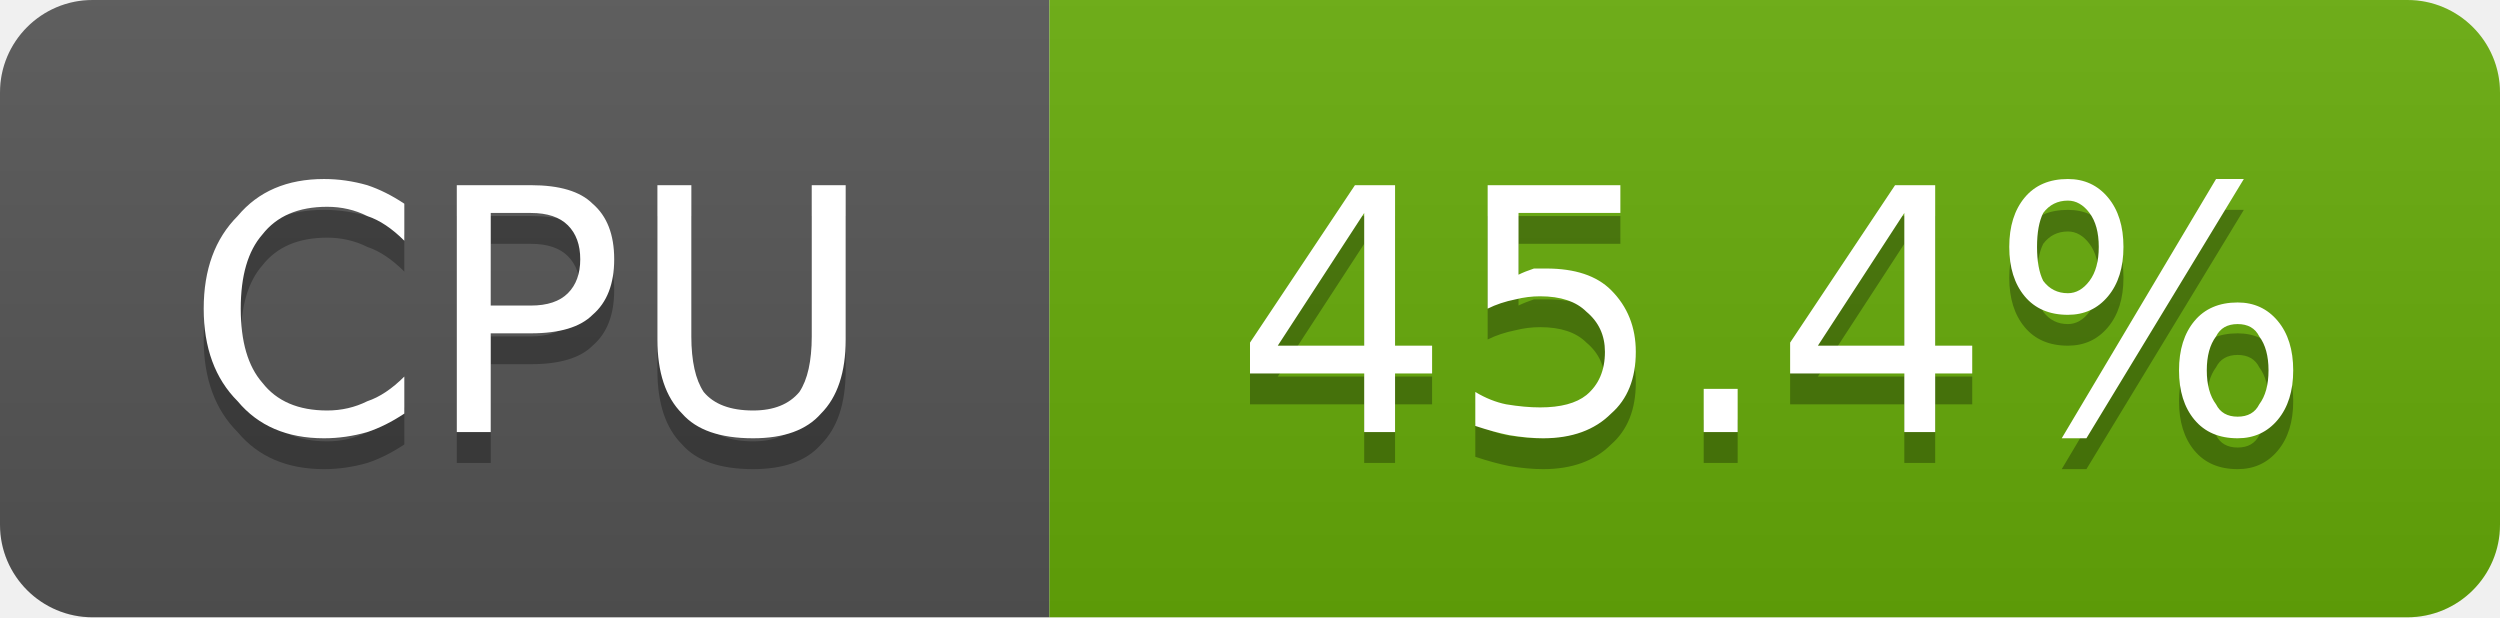
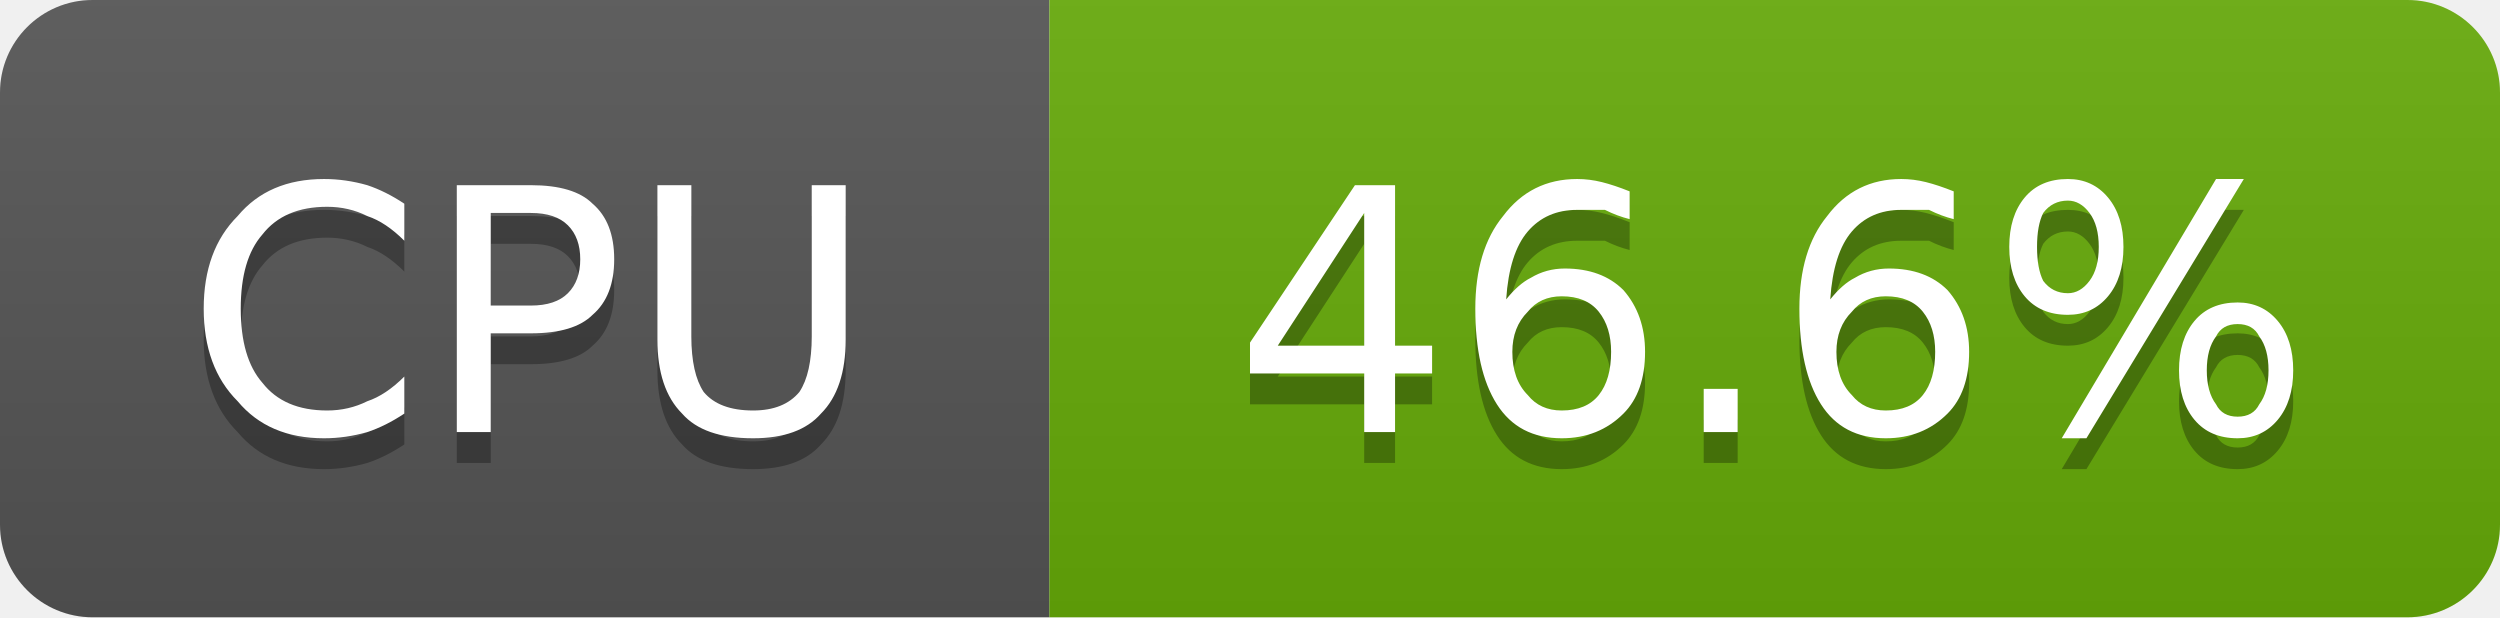
- <svg xmlns="http://www.w3.org/2000/svg" width="81" height="20" viewBox="0 0 81 20" role="img" aria-label="CPU: 45.4%">
+ <svg xmlns="http://www.w3.org/2000/svg" width="81" height="20" viewBox="0 0 81 20" role="img" aria-label="CPU: 46.6%">
  <linearGradient id="g-cluster_cpu_usage" x2="0" y2="100%">
    <stop offset="0" stop-color="#bbb" stop-opacity=".1" />
    <stop offset="1" stop-opacity=".1" />
  </linearGradient>
  <clipPath id="r-cluster_cpu_usage">
    <rect width="81" height="20" rx="3" fill="#fff" />
  </clipPath>
  <g clip-path="url(#r-cluster_cpu_usage)">
    <rect width="34" height="20" fill="#555" />
    <rect x="34" width="47" height="20" fill="#67ac09" />
    <rect width="81" height="20" fill="url(#g-cluster_cpu_usage)" />
    <path transform="translate(0 1)" fill="#010101" fill-opacity=".3" d="M13.1 6.6L13.1 7.8Q12.5 7.2 11.9 7.0Q11.3 6.7 10.6 6.7Q9.2 6.7 8.5 7.6Q7.8 8.4 7.8 10.0Q7.8 11.6 8.5 12.4Q9.2 13.3 10.6 13.3Q11.3 13.3 11.9 13.0Q12.5 12.8 13.1 12.2L13.1 13.4Q12.5 13.8 11.9 14.0Q11.2 14.2 10.5 14.2Q8.7 14.2 7.7 13.0Q6.6 11.9 6.6 10.0Q6.6 8.1 7.7 7.0Q8.7 5.8 10.5 5.8Q11.2 5.8 11.9 6.0Q12.5 6.2 13.1 6.6ZM15.9 6.9L15.9 9.9L17.2 9.9Q18.0 9.9 18.4 9.5Q18.8 9.1 18.8 8.4Q18.8 7.7 18.4 7.3Q18.0 6.9 17.2 6.9L15.9 6.9ZM14.8 6.0L17.2 6.0Q18.6 6.0 19.2 6.6Q19.9 7.2 19.9 8.4Q19.9 9.6 19.2 10.2Q18.6 10.8 17.2 10.8L15.9 10.8L15.9 14.0L14.8 14.0L14.8 6.0ZM21.3 6.0L22.4 6.0L22.4 10.9Q22.4 12.1 22.8 12.7Q23.3 13.3 24.4 13.3Q25.4 13.3 25.9 12.7Q26.3 12.1 26.3 10.9L26.3 6.0L27.4 6.0L27.4 11.0Q27.4 12.6 26.6 13.4Q25.9 14.2 24.4 14.2Q22.8 14.2 22.1 13.4Q21.3 12.6 21.3 11.0L21.3 6.0Z" />
    <path fill="#fff" d="M13.1 6.6L13.1 7.8Q12.5 7.2 11.9 7.0Q11.3 6.7 10.6 6.7Q9.2 6.7 8.5 7.6Q7.8 8.4 7.8 10.0Q7.8 11.6 8.5 12.4Q9.2 13.3 10.6 13.3Q11.3 13.3 11.9 13.0Q12.5 12.8 13.1 12.2L13.1 13.4Q12.5 13.8 11.9 14.0Q11.2 14.2 10.5 14.2Q8.7 14.2 7.7 13.0Q6.6 11.9 6.6 10.0Q6.6 8.1 7.7 7.0Q8.7 5.8 10.5 5.8Q11.2 5.8 11.9 6.0Q12.5 6.2 13.1 6.6ZM15.9 6.9L15.9 9.9L17.2 9.9Q18.0 9.9 18.4 9.5Q18.8 9.1 18.8 8.4Q18.8 7.7 18.4 7.3Q18.0 6.9 17.2 6.9L15.9 6.9ZM14.8 6.0L17.2 6.0Q18.6 6.0 19.2 6.6Q19.9 7.2 19.9 8.4Q19.9 9.6 19.2 10.2Q18.6 10.8 17.2 10.8L15.9 10.8L15.9 14.0L14.8 14.0L14.8 6.0ZM21.3 6.0L22.4 6.0L22.4 10.9Q22.4 12.1 22.8 12.7Q23.3 13.3 24.4 13.3Q25.4 13.3 25.9 12.7Q26.3 12.1 26.3 10.9L26.3 6.0L27.4 6.0L27.4 11.0Q27.4 12.6 26.6 13.4Q25.9 14.2 24.4 14.2Q22.8 14.2 22.1 13.4Q21.3 12.6 21.3 11.0L21.3 6.0Z" />
-     <path transform="translate(0 1)" fill="#010101" fill-opacity=".3" d="M44.2 6.9L41.4 11.2L44.2 11.2L44.2 6.9ZM43.9 6.0L45.2 6.0L45.2 11.2L46.4 11.2L46.4 12.1L45.2 12.1L45.2 14.0L44.2 14.0L44.2 12.1L40.5 12.1L40.5 11.1L43.9 6.0ZM48.2 6.0L52.5 6.0L52.5 6.9L49.2 6.9L49.2 8.9Q49.4 8.8 49.7 8.7Q49.9 8.7 50.1 8.7Q51.5 8.7 52.2 9.4Q53.0 10.2 53.0 11.4Q53.0 12.7 52.2 13.4Q51.4 14.2 50.0 14.2Q49.5 14.2 48.9 14.1Q48.4 14.0 47.8 13.8L47.8 12.7Q48.3 13.0 48.8 13.1Q49.4 13.2 49.9 13.2Q50.9 13.2 51.4 12.8Q52.0 12.3 52.0 11.4Q52.0 10.6 51.4 10.1Q50.9 9.6 49.9 9.6Q49.5 9.6 49.1 9.7Q48.6 9.8 48.2 10.0L48.2 6.0ZM55.2 12.6L56.3 12.6L56.3 14.0L55.2 14.0L55.2 12.6ZM61.7 6.9L58.9 11.2L61.7 11.2L61.7 6.9ZM61.4 6.0L62.7 6.0L62.7 11.2L63.9 11.2L63.9 12.1L62.7 12.1L62.7 14.0L61.7 14.0L61.7 12.1L58.0 12.1L58.0 11.1L61.4 6.0ZM72.5 10.5Q72.0 10.5 71.8 10.9Q71.5 11.3 71.5 12.0Q71.5 12.7 71.8 13.1Q72.0 13.5 72.5 13.5Q73.0 13.5 73.2 13.1Q73.5 12.7 73.5 12.0Q73.5 11.3 73.2 10.9Q73.0 10.5 72.5 10.5ZM72.5 9.8Q73.3 9.8 73.8 10.4Q74.3 11.0 74.3 12.0Q74.3 13.0 73.8 13.6Q73.3 14.2 72.5 14.2Q71.6 14.2 71.1 13.6Q70.6 13.0 70.6 12.0Q70.6 11.0 71.1 10.4Q71.6 9.8 72.5 9.8ZM67.0 6.5Q66.5 6.5 66.2 6.9Q66.0 7.3 66.0 8.0Q66.0 8.7 66.2 9.1Q66.5 9.5 67.0 9.5Q67.4 9.5 67.7 9.1Q68.0 8.7 68.0 8.0Q68.0 7.3 67.7 6.9Q67.4 6.5 67.0 6.5ZM71.8 5.8L72.7 5.8L67.6 14.2L66.8 14.2L71.8 5.8ZM67.0 5.8Q67.8 5.8 68.3 6.4Q68.8 7.0 68.8 8.0Q68.8 9.0 68.3 9.6Q67.8 10.2 67.0 10.2Q66.1 10.2 65.6 9.6Q65.1 9.0 65.1 8.0Q65.1 7.0 65.6 6.4Q66.1 5.8 67.0 5.8Z" />
-     <path fill="#fff" d="M44.2 6.9L41.4 11.2L44.2 11.2L44.2 6.9ZM43.9 6.0L45.2 6.0L45.2 11.2L46.4 11.2L46.4 12.1L45.2 12.1L45.2 14.0L44.2 14.0L44.2 12.1L40.5 12.1L40.5 11.1L43.9 6.0ZM48.2 6.0L52.5 6.0L52.5 6.9L49.2 6.9L49.2 8.9Q49.4 8.8 49.7 8.7Q49.9 8.7 50.1 8.7Q51.5 8.7 52.2 9.4Q53.0 10.2 53.0 11.4Q53.0 12.7 52.2 13.4Q51.4 14.2 50.0 14.2Q49.5 14.2 48.9 14.1Q48.4 14.0 47.8 13.8L47.8 12.7Q48.3 13.0 48.8 13.1Q49.4 13.2 49.9 13.2Q50.9 13.2 51.4 12.8Q52.0 12.3 52.0 11.4Q52.0 10.6 51.4 10.1Q50.9 9.6 49.9 9.6Q49.5 9.6 49.1 9.7Q48.6 9.8 48.2 10.0L48.2 6.0ZM55.2 12.6L56.3 12.6L56.3 14.0L55.2 14.0L55.2 12.6ZM61.7 6.9L58.9 11.2L61.7 11.2L61.7 6.9ZM61.4 6.0L62.7 6.0L62.7 11.2L63.9 11.2L63.9 12.1L62.7 12.1L62.7 14.0L61.7 14.0L61.7 12.1L58.0 12.1L58.0 11.1L61.4 6.0ZM72.5 10.5Q72.0 10.5 71.8 10.9Q71.5 11.3 71.5 12.0Q71.5 12.7 71.8 13.1Q72.0 13.5 72.5 13.5Q73.0 13.5 73.2 13.1Q73.5 12.7 73.5 12.0Q73.5 11.3 73.2 10.9Q73.0 10.5 72.5 10.5ZM72.5 9.8Q73.3 9.8 73.8 10.4Q74.3 11.0 74.3 12.0Q74.3 13.0 73.8 13.6Q73.3 14.2 72.5 14.2Q71.6 14.2 71.1 13.6Q70.6 13.0 70.6 12.0Q70.6 11.0 71.1 10.4Q71.6 9.8 72.5 9.8ZM67.0 6.5Q66.5 6.5 66.2 6.9Q66.0 7.3 66.0 8.0Q66.0 8.7 66.2 9.1Q66.5 9.5 67.0 9.5Q67.4 9.5 67.7 9.1Q68.0 8.7 68.0 8.0Q68.0 7.3 67.7 6.9Q67.4 6.5 67.0 6.5ZM71.8 5.8L72.7 5.8L67.6 14.2L66.8 14.2L71.8 5.8ZM67.0 5.8Q67.8 5.8 68.3 6.4Q68.8 7.0 68.8 8.0Q68.8 9.0 68.3 9.6Q67.8 10.2 67.0 10.2Q66.1 10.2 65.6 9.6Q65.1 9.0 65.1 8.0Q65.1 7.0 65.6 6.4Q66.1 5.8 67.0 5.8Z" />
+     <path transform="translate(0 1)" fill="#010101" fill-opacity=".3" d="M44.2 6.9L41.4 11.2L44.2 11.2L44.2 6.9ZM43.9 6.0L45.2 6.0L45.2 11.2L46.4 11.2L46.4 12.1L45.2 12.1L45.2 14.0L44.2 14.0L44.2 12.1L40.5 12.1L40.5 11.1L43.9 6.0ZM50.6 9.6Q49.9 9.6 49.5 10.1Q49.0 10.6 49.0 11.4Q49.0 12.3 49.5 12.8Q49.9 13.3 50.6 13.3Q51.4 13.3 51.8 12.8Q52.2 12.3 52.2 11.4Q52.2 10.6 51.8 10.1Q51.4 9.6 50.6 9.6ZM52.8 6.2L52.8 7.1Q52.4 7.0 52.0 6.8Q51.5 6.8 51.1 6.8Q50.1 6.8 49.5 7.5Q48.9 8.2 48.8 9.7Q49.2 9.2 49.6 9.0Q50.1 8.7 50.7 8.7Q51.9 8.7 52.6 9.4Q53.3 10.2 53.3 11.4Q53.3 12.7 52.6 13.4Q51.8 14.2 50.6 14.2Q49.2 14.2 48.5 13.1Q47.8 12.0 47.8 10.0Q47.8 8.1 48.7 7.0Q49.6 5.8 51.1 5.8Q51.5 5.8 51.9 5.9Q52.3 6.0 52.8 6.2ZM55.2 12.6L56.3 12.6L56.3 14.0L55.2 14.0L55.2 12.6ZM61.1 9.6Q60.4 9.6 60.0 10.1Q59.5 10.6 59.5 11.4Q59.5 12.3 60.0 12.8Q60.4 13.3 61.1 13.3Q61.9 13.3 62.3 12.8Q62.7 12.3 62.7 11.4Q62.7 10.6 62.3 10.1Q61.9 9.6 61.1 9.6ZM63.3 6.2L63.3 7.1Q62.9 7.0 62.5 6.8Q62.0 6.8 61.6 6.8Q60.6 6.8 60.0 7.5Q59.4 8.2 59.3 9.7Q59.7 9.2 60.1 9.0Q60.6 8.7 61.2 8.7Q62.4 8.7 63.1 9.4Q63.8 10.2 63.8 11.4Q63.8 12.7 63.1 13.4Q62.3 14.2 61.1 14.2Q59.7 14.2 59.0 13.1Q58.3 12.0 58.3 10.0Q58.3 8.1 59.2 7.0Q60.1 5.8 61.6 5.8Q62.0 5.8 62.4 5.9Q62.8 6.0 63.3 6.2ZM72.5 10.5Q72.0 10.5 71.8 10.9Q71.5 11.3 71.5 12.0Q71.5 12.7 71.8 13.1Q72.0 13.5 72.5 13.5Q73.0 13.5 73.2 13.1Q73.5 12.7 73.5 12.0Q73.5 11.3 73.2 10.9Q73.0 10.5 72.5 10.5ZM72.5 9.8Q73.3 9.8 73.8 10.4Q74.3 11.0 74.3 12.0Q74.3 13.0 73.8 13.6Q73.3 14.2 72.5 14.2Q71.6 14.2 71.1 13.6Q70.6 13.0 70.6 12.0Q70.6 11.0 71.1 10.4Q71.6 9.8 72.5 9.8ZM67.0 6.5Q66.5 6.5 66.2 6.9Q66.0 7.3 66.0 8.0Q66.0 8.7 66.2 9.1Q66.5 9.5 67.0 9.5Q67.4 9.5 67.7 9.1Q68.0 8.7 68.0 8.0Q68.0 7.3 67.7 6.9Q67.4 6.5 67.0 6.5ZM71.8 5.8L72.7 5.8L67.6 14.2L66.8 14.2L71.8 5.8ZM67.0 5.8Q67.8 5.8 68.3 6.4Q68.8 7.0 68.8 8.0Q68.8 9.0 68.3 9.6Q67.8 10.2 67.0 10.2Q66.1 10.2 65.6 9.6Q65.1 9.0 65.1 8.0Q65.1 7.0 65.6 6.4Q66.1 5.8 67.0 5.8Z" />
+     <path fill="#fff" d="M44.2 6.9L41.4 11.2L44.2 11.2L44.2 6.9ZM43.9 6.0L45.2 6.0L45.2 11.2L46.4 11.2L46.4 12.1L45.2 12.1L45.2 14.0L44.2 14.0L44.2 12.1L40.5 12.1L40.5 11.1L43.9 6.0ZM50.6 9.6Q49.9 9.6 49.5 10.1Q49.0 10.6 49.0 11.4Q49.0 12.3 49.5 12.8Q49.9 13.3 50.6 13.3Q51.4 13.3 51.8 12.8Q52.2 12.3 52.2 11.4Q52.2 10.6 51.8 10.1Q51.4 9.6 50.6 9.6ZM52.8 6.2L52.8 7.1Q52.4 7.0 52.0 6.8Q51.5 6.8 51.1 6.8Q50.1 6.8 49.5 7.5Q48.9 8.2 48.8 9.7Q49.2 9.2 49.6 9.0Q50.1 8.7 50.7 8.7Q51.9 8.7 52.6 9.4Q53.3 10.2 53.3 11.4Q53.3 12.7 52.6 13.4Q51.8 14.2 50.6 14.2Q49.2 14.2 48.5 13.1Q47.8 12.0 47.8 10.0Q47.8 8.1 48.7 7.0Q49.6 5.8 51.1 5.8Q51.5 5.8 51.9 5.9Q52.3 6.0 52.8 6.2ZM55.2 12.6L56.3 12.6L56.3 14.0L55.2 14.0L55.2 12.6ZM61.1 9.6Q60.4 9.6 60.0 10.1Q59.5 10.6 59.5 11.4Q59.5 12.3 60.0 12.8Q60.4 13.3 61.1 13.3Q61.9 13.3 62.3 12.8Q62.7 12.3 62.7 11.4Q62.7 10.6 62.3 10.1Q61.9 9.6 61.1 9.6ZM63.3 6.2L63.3 7.1Q62.9 7.0 62.5 6.8Q62.0 6.8 61.6 6.8Q60.6 6.8 60.0 7.5Q59.4 8.2 59.3 9.7Q59.7 9.2 60.1 9.0Q60.6 8.7 61.2 8.7Q62.4 8.7 63.1 9.4Q63.8 10.2 63.8 11.4Q63.8 12.7 63.1 13.4Q62.3 14.2 61.1 14.2Q59.7 14.2 59.0 13.1Q58.3 12.0 58.3 10.0Q58.3 8.1 59.2 7.0Q60.1 5.8 61.6 5.8Q62.0 5.8 62.4 5.9Q62.8 6.0 63.3 6.2ZM72.5 10.5Q72.0 10.5 71.8 10.9Q71.5 11.3 71.5 12.0Q71.5 12.7 71.8 13.1Q72.0 13.5 72.5 13.5Q73.0 13.5 73.2 13.1Q73.5 12.7 73.5 12.0Q73.5 11.3 73.2 10.9Q73.0 10.5 72.5 10.5ZM72.5 9.8Q73.3 9.8 73.8 10.4Q74.3 11.0 74.3 12.0Q74.3 13.0 73.8 13.6Q73.3 14.2 72.5 14.2Q71.6 14.2 71.1 13.6Q70.6 13.0 70.6 12.0Q70.6 11.0 71.1 10.4Q71.6 9.8 72.5 9.8ZM67.0 6.5Q66.5 6.5 66.2 6.9Q66.0 7.3 66.0 8.0Q66.0 8.7 66.2 9.1Q66.5 9.5 67.0 9.5Q67.4 9.5 67.7 9.1Q68.0 8.7 68.0 8.0Q68.0 7.3 67.7 6.9Q67.4 6.5 67.0 6.5ZM71.8 5.8L72.7 5.8L67.6 14.2L66.8 14.2L71.8 5.8ZM67.0 5.8Q67.8 5.8 68.3 6.4Q68.8 7.0 68.8 8.0Q68.8 9.0 68.3 9.6Q67.8 10.2 67.0 10.2Q66.1 10.2 65.6 9.6Q65.1 9.0 65.1 8.0Q65.1 7.0 65.6 6.4Q66.1 5.8 67.0 5.8Z" />
  </g>
</svg>
